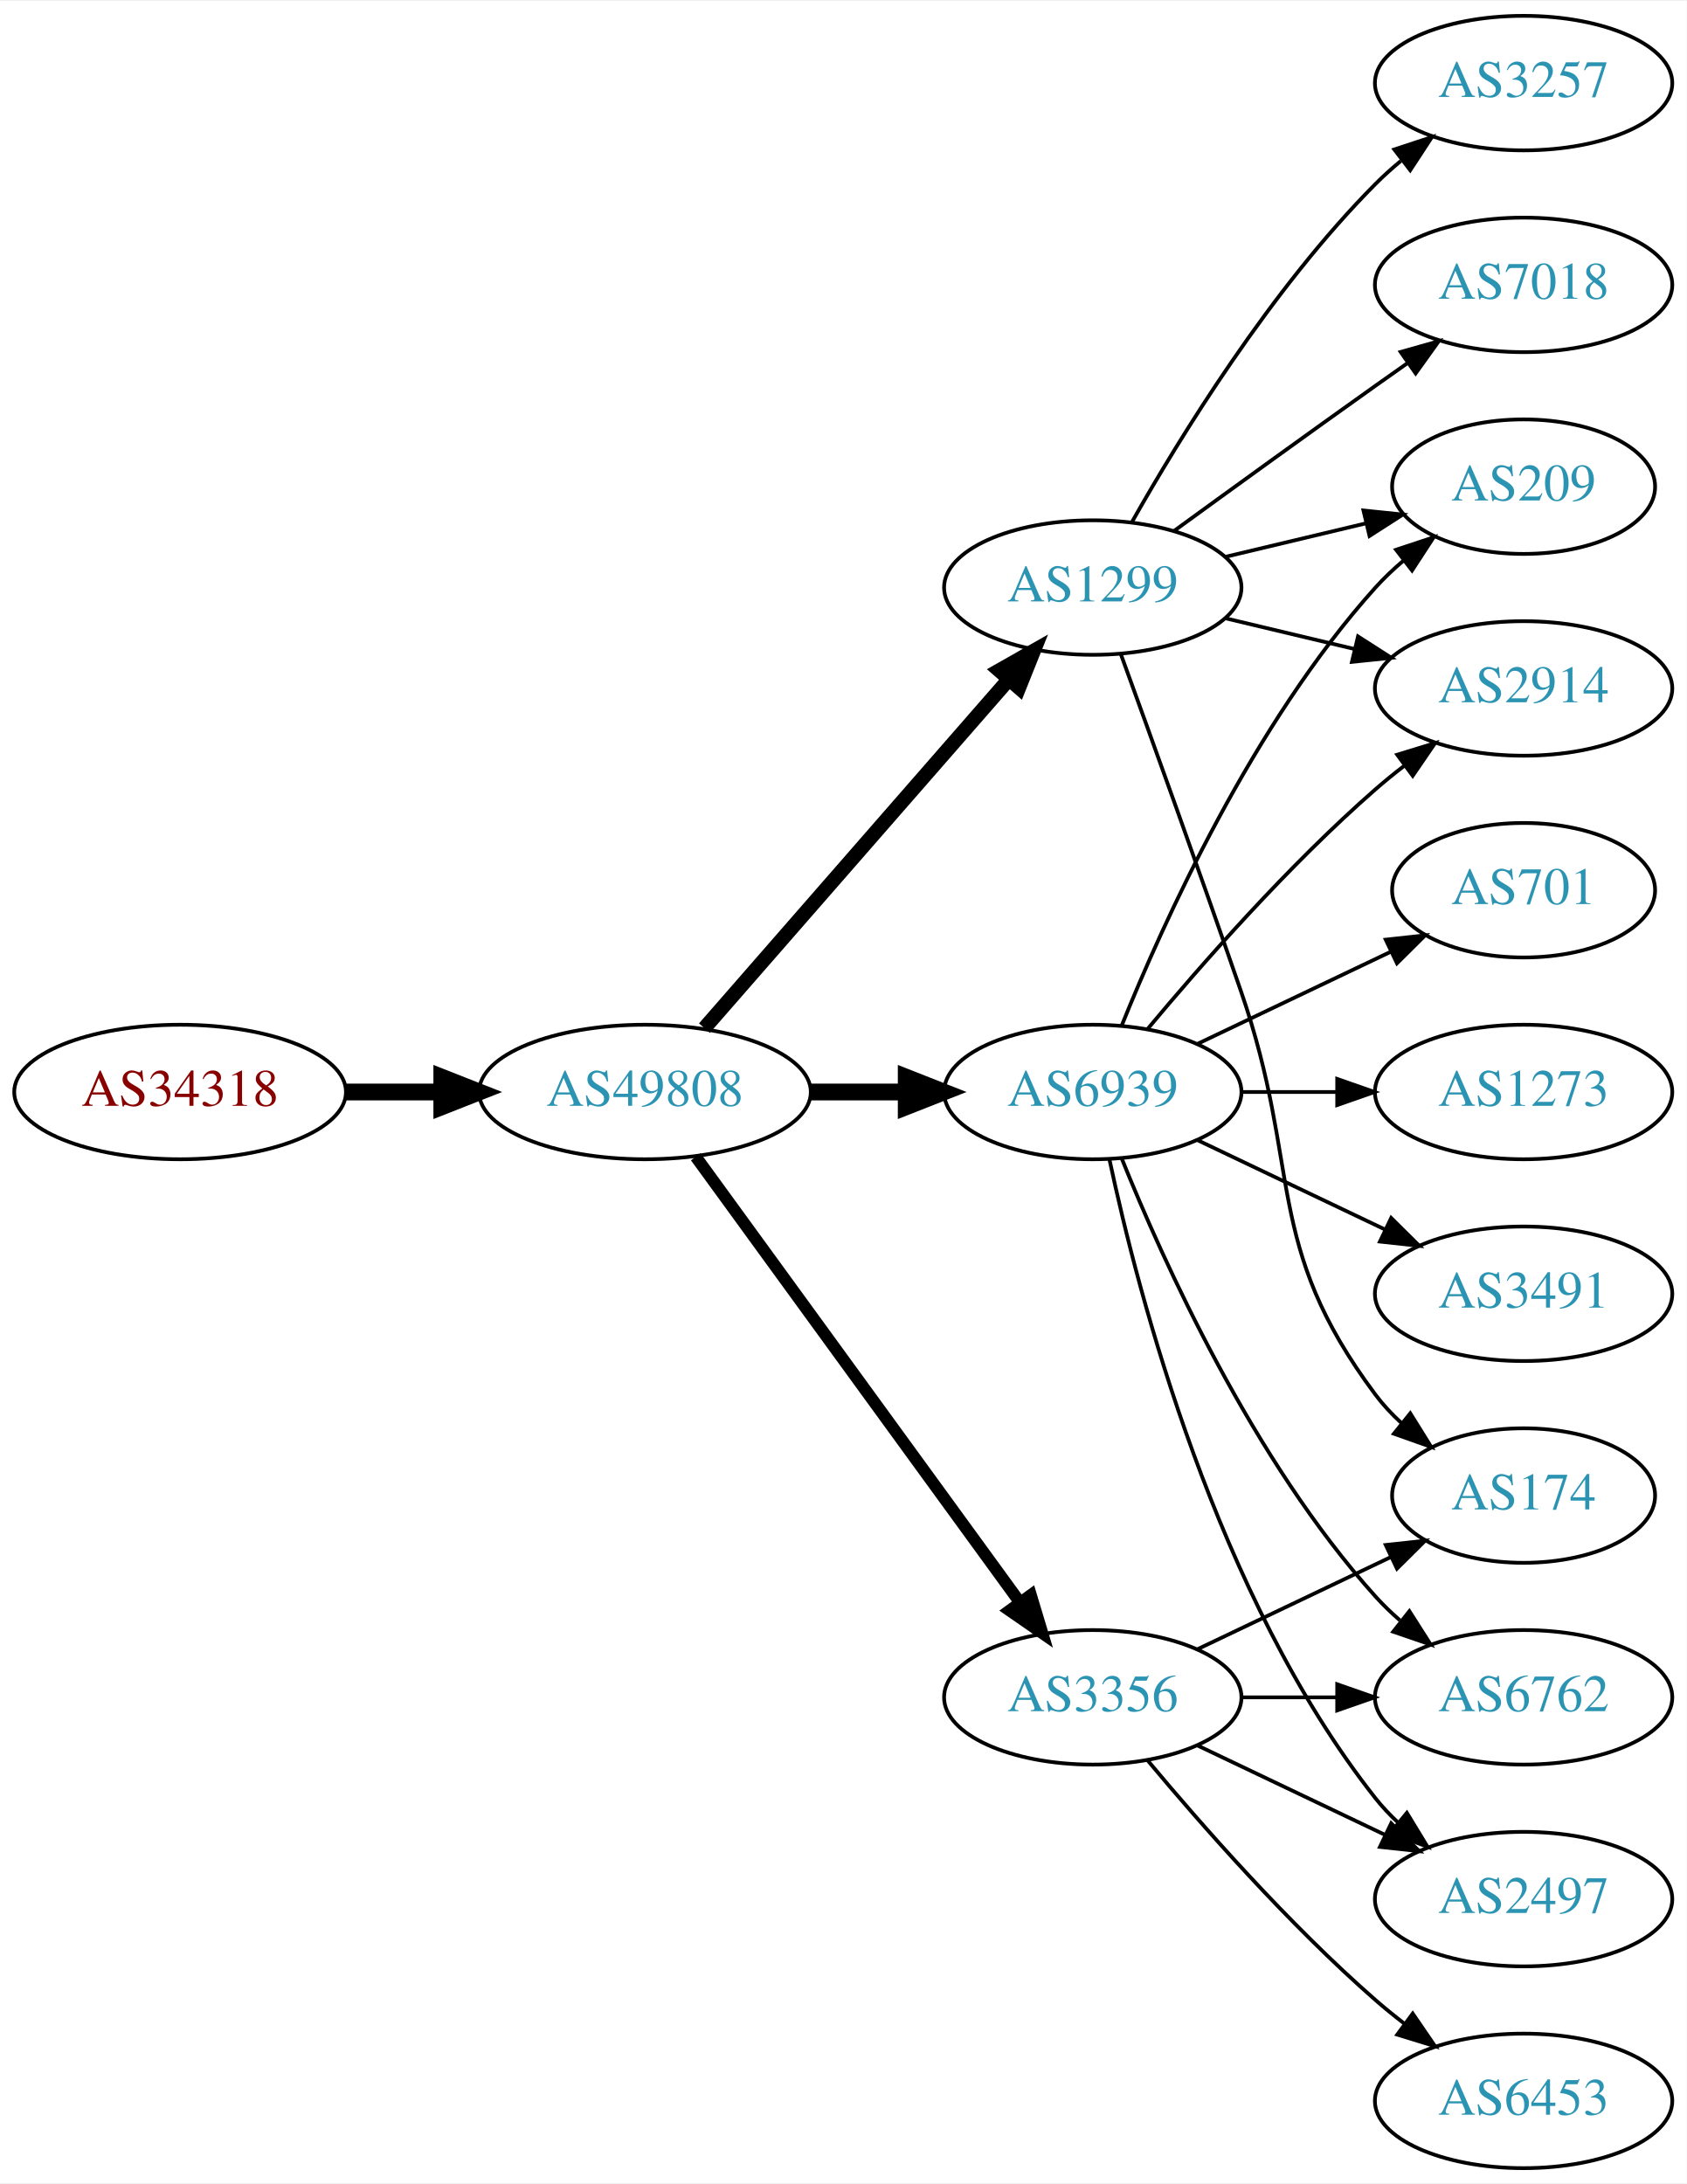
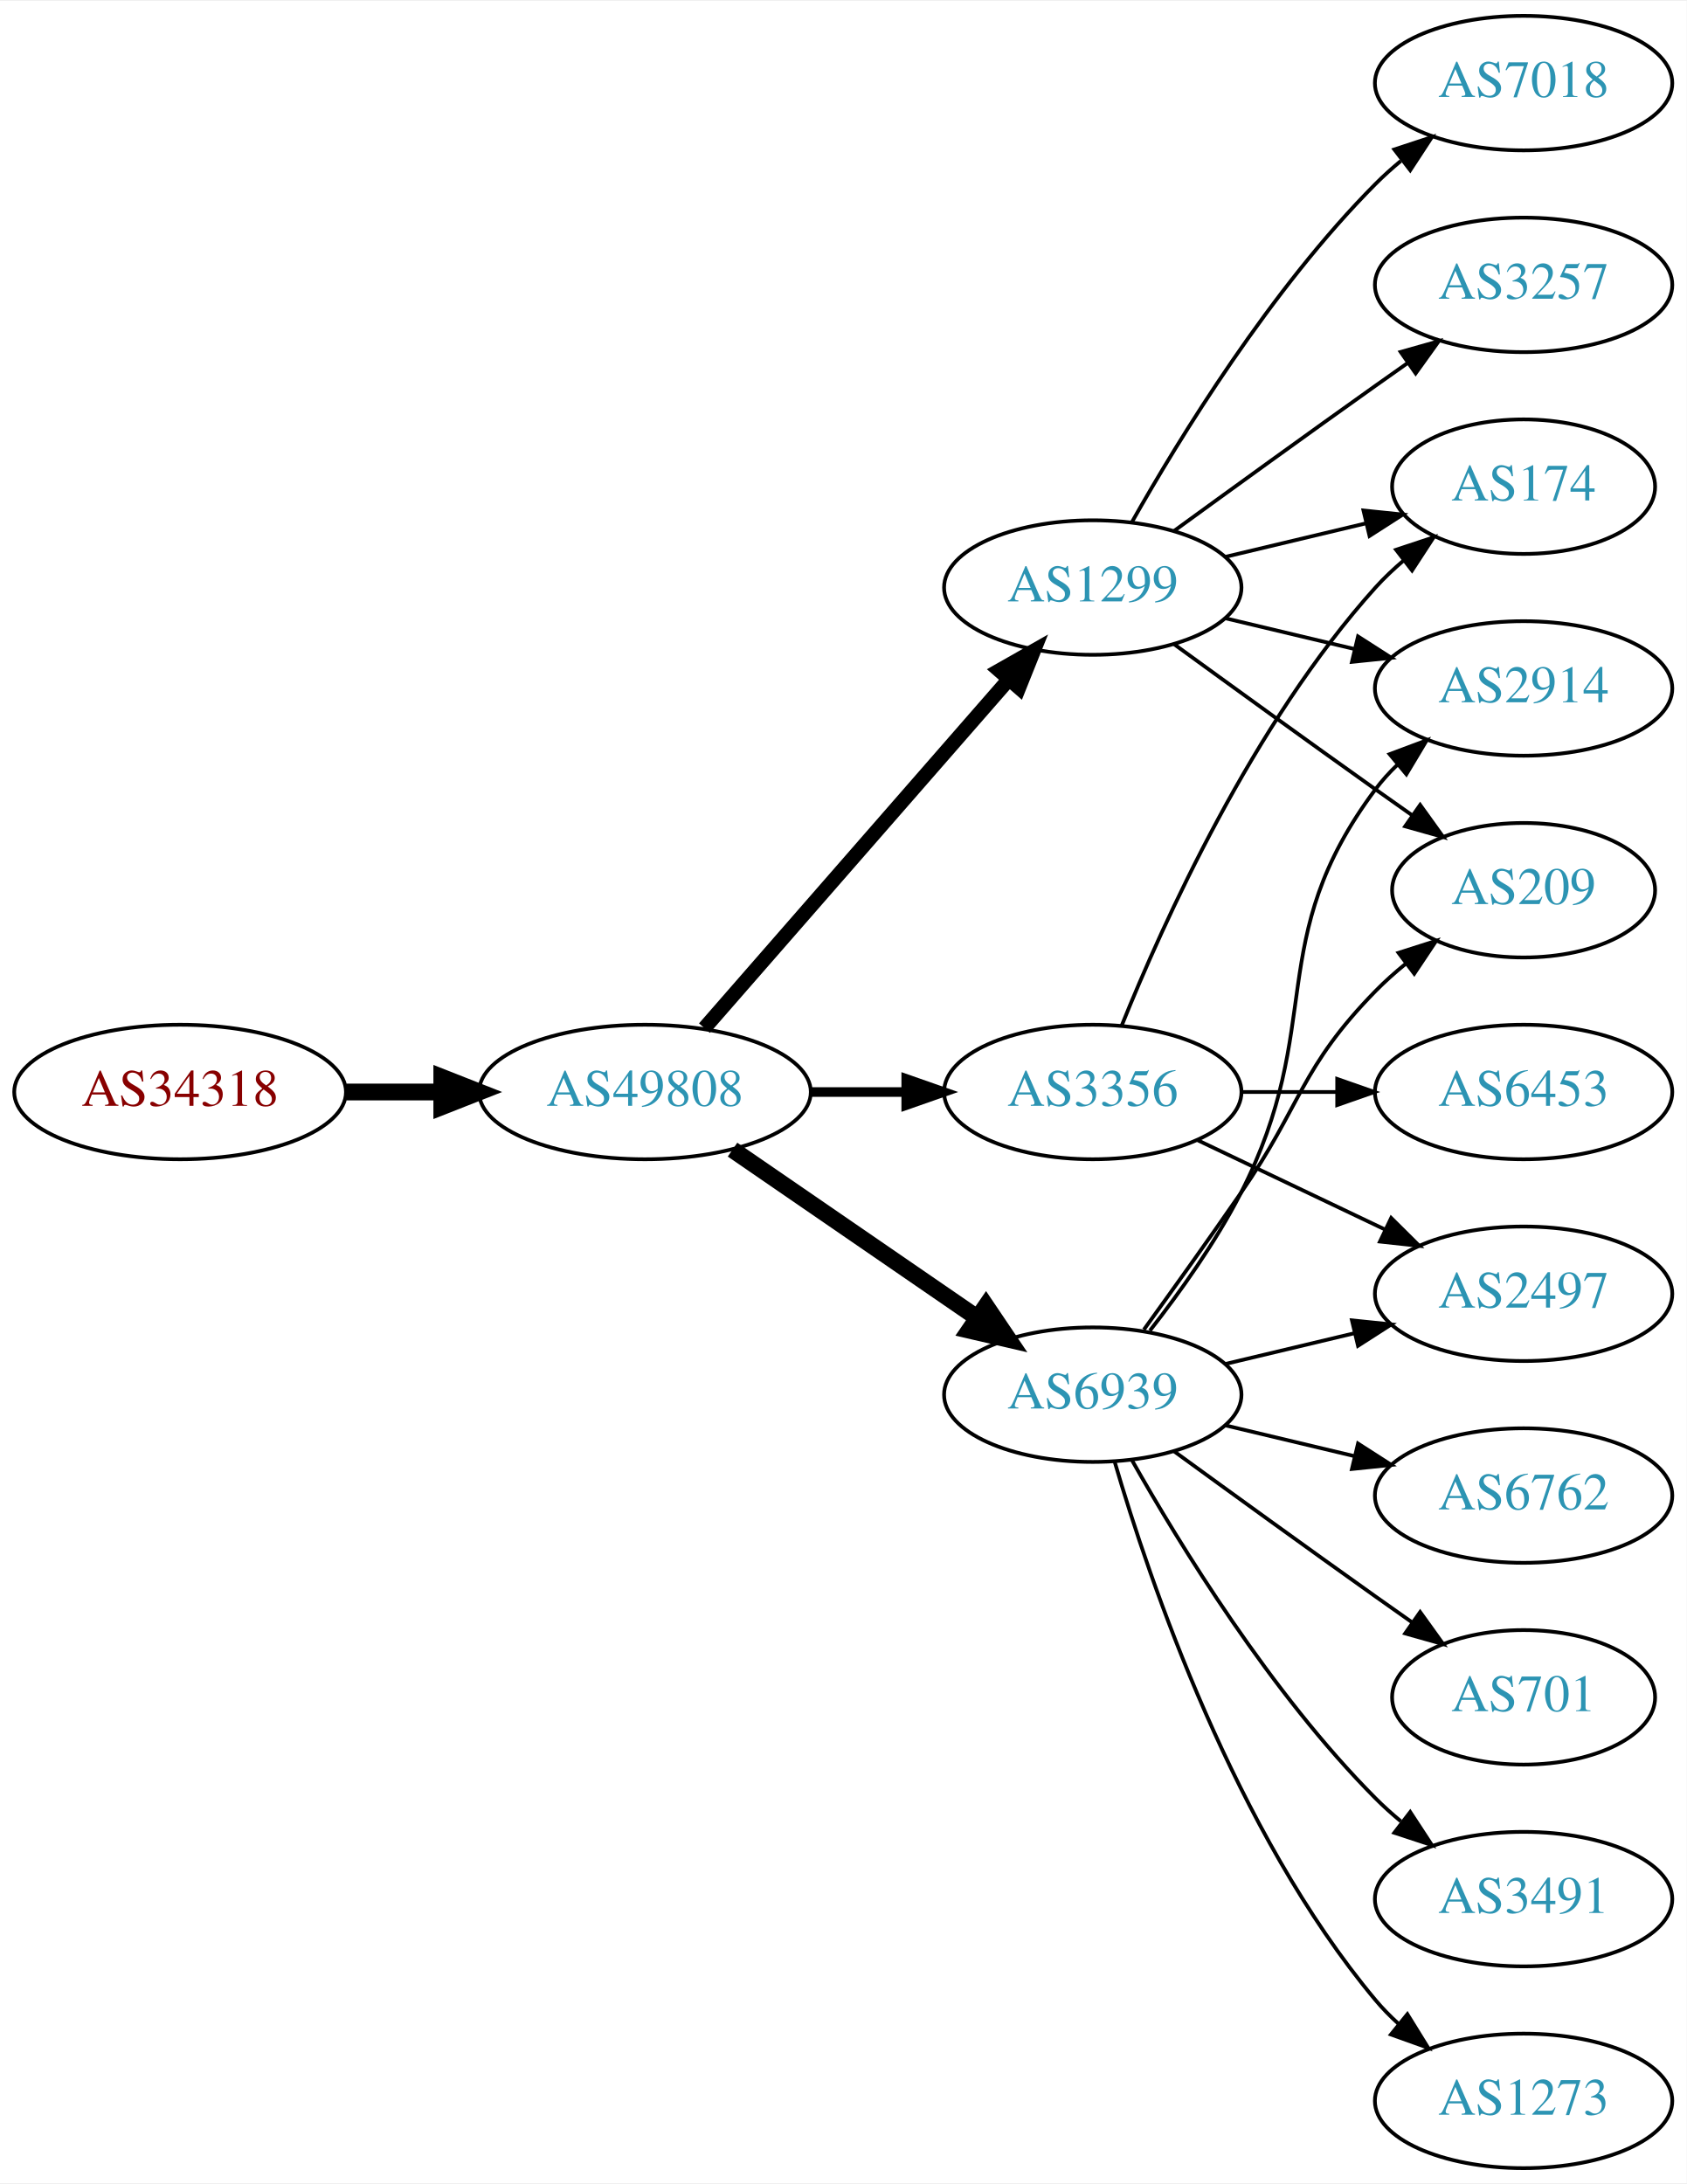
<svg xmlns="http://www.w3.org/2000/svg" xmlns:xlink="http://www.w3.org/1999/xlink" width="451pt" height="584pt" viewBox="0.00 0.00 451.37 584.00">
  <g id="graph0" class="graph" transform="scale(1 1) rotate(0) translate(4 580)">
    <polygon fill="white" stroke="none" points="-4,4 -4,-580 447.37,-580 447.37,4 -4,4" />
    <g id="node1" class="node">
      <g id="a_node1">
        <a xlink:href="/asn/34318" xlink:title="AS34318 ~ Flashnet GmbH [AT]">
          <ellipse fill="#ffffff" stroke="black" cx="44.196" cy="-288" rx="44.393" ry="18" />
          <text text-anchor="middle" x="44.196" y="-284.3" font-family="Times,serif" font-size="14.00" fill="#880000">AS34318</text>
        </a>
      </g>
    </g>
    <g id="node2" class="node">
      <g id="a_node2">
        <a xlink:href="/asn/49808" xlink:title="AS49808 ~ POWERSPEED-AS [AT]">
          <ellipse fill="#ffffff" stroke="black" cx="168.588" cy="-288" rx="44.393" ry="18" />
          <text text-anchor="middle" x="168.588" y="-284.3" font-family="Times,serif" font-size="14.00" fill="#2c94b3">AS49808</text>
        </a>
      </g>
    </g>
    <g id="edge1" class="edge">
      <path fill="none" stroke="black" stroke-width="4.5" d="M88.692,-288C96.898,-288 105.569,-288 114.041,-288" />
      <polygon fill="black" stroke="black" stroke-width="4.5" points="114.233,-291.938 124.233,-288 114.233,-284.063 114.233,-291.938" />
    </g>
    <g id="node3" class="node">
      <g id="a_node3">
        <a xlink:href="/asn/1299" xlink:title="AS1299 ~ Telia Carrier [EU]">
          <ellipse fill="#ffffff" stroke="black" cx="288.431" cy="-423" rx="39.794" ry="18" />
          <text text-anchor="middle" x="288.431" y="-419.3" font-family="Times,serif" font-size="14.00" fill="#2c94b3">AS1299</text>
        </a>
      </g>
    </g>
    <g id="edge2" class="edge">
      <path fill="none" stroke="black" stroke-width="3.857" d="M184.513,-305.098C205.056,-328.631 242.175,-371.155 265.771,-398.187" />
      <polygon fill="black" stroke="black" stroke-width="3.857" points="263.414,-400.809 272.627,-406.041 268.688,-396.206 263.414,-400.809" />
    </g>
    <g id="node4" class="node">
      <g id="a_node4">
-         <a xlink:href="/asn/6939" xlink:title="AS6939 ~ Hurricane Electric LLC [US]">
+         <a xlink:href="/asn/3356" xlink:title="AS3356 ~ Level 3 Parent, LLC [US]">
          <ellipse fill="#ffffff" stroke="black" cx="288.431" cy="-288" rx="39.794" ry="18" />
-           <text text-anchor="middle" x="288.431" y="-284.3" font-family="Times,serif" font-size="14.00" fill="#2c94b3">AS6939</text>
+           <text text-anchor="middle" x="288.431" y="-284.3" font-family="Times,serif" font-size="14.00" fill="#2c94b3">AS3356</text>
        </a>
      </g>
    </g>
    <g id="edge3" class="edge">
-       <path fill="none" stroke="black" stroke-width="4.5" d="M212.799,-288C221.112,-288 229.875,-288 238.357,-288" />
-       <polygon fill="black" stroke="black" stroke-width="4.5" points="238.516,-291.938 248.516,-288 238.516,-284.063 238.516,-291.938" />
+       <path fill="none" stroke="black" stroke-width="2.571" d="M212.799,-288C221.112,-288 229.875,-288 238.357,-288" />
+       <polygon fill="black" stroke="black" stroke-width="2.571" points="238.516,-291.5 248.516,-288 238.516,-284.5 238.516,-291.5" />
    </g>
    <g id="node5" class="node">
      <g id="a_node5">
-         <a xlink:href="/asn/3356" xlink:title="AS3356 ~ Level 3 Parent, LLC [US]">
-           <ellipse fill="#ffffff" stroke="black" cx="288.431" cy="-126" rx="39.794" ry="18" />
-           <text text-anchor="middle" x="288.431" y="-122.3" font-family="Times,serif" font-size="14.00" fill="#2c94b3">AS3356</text>
+         <a xlink:href="/asn/6939" xlink:title="AS6939 ~ Hurricane Electric LLC [US]">
+           <ellipse fill="#ffffff" stroke="black" cx="288.431" cy="-207" rx="39.794" ry="18" />
+           <text text-anchor="middle" x="288.431" y="-203.3" font-family="Times,serif" font-size="14.00" fill="#2c94b3">AS6939</text>
        </a>
      </g>
    </g>
    <g id="edge4" class="edge">
-       <path fill="none" stroke="black" stroke-width="3.214" d="M182.199,-270.663C203.02,-242.04 244.683,-184.767 268.871,-151.514" />
-       <polygon fill="black" stroke="black" stroke-width="3.214" points="271.858,-153.358 274.91,-143.212 266.197,-149.24 271.858,-153.358" />
+       <path fill="none" stroke="black" stroke-width="4.5" d="M192.031,-272.574C210.612,-259.802 237.173,-241.545 257.553,-227.537" />
+       <polygon fill="black" stroke="black" stroke-width="4.5" points="259.856,-230.731 265.867,-221.822 255.396,-224.242 259.856,-230.731" />
    </g>
    <g id="node6" class="node">
      <g id="a_node6">
        <a xlink:href="/asn/2914" xlink:title="AS2914 ~ NTT America, Inc. [US]">
          <ellipse fill="#ffffff" stroke="black" cx="403.724" cy="-396" rx="39.794" ry="18" />
          <text text-anchor="middle" x="403.724" y="-392.3" font-family="Times,serif" font-size="14.00" fill="#2c94b3">AS2914</text>
        </a>
      </g>
    </g>
    <g id="edge5" class="edge">
      <path fill="none" stroke="black" d="M324.038,-414.752C334.909,-412.162 347.064,-409.265 358.506,-406.538" />
      <polygon fill="black" stroke="black" points="359.412,-409.92 368.328,-404.197 357.789,-403.111 359.412,-409.92" />
    </g>
    <g id="node7" class="node">
      <g id="a_node7">
-         <a xlink:href="/asn/7018" xlink:title="AS7018 ~ AT&amp;T Services, Inc. [US]">
+         <a xlink:href="/asn/3257" xlink:title="AS3257 ~ GTT [DE]">
          <ellipse fill="#ffffff" stroke="black" cx="403.724" cy="-504" rx="39.794" ry="18" />
-           <text text-anchor="middle" x="403.724" y="-500.3" font-family="Times,serif" font-size="14.00" fill="#2c94b3">AS7018</text>
+           <text text-anchor="middle" x="403.724" y="-500.3" font-family="Times,serif" font-size="14.00" fill="#2c94b3">AS3257</text>
        </a>
      </g>
    </g>
    <g id="edge6" class="edge">
      <path fill="none" stroke="black" d="M310.279,-438.222C325.213,-449.091 345.827,-464.025 364.077,-477 366.898,-479.005 369.841,-481.085 372.789,-483.159" />
      <polygon fill="black" stroke="black" points="370.816,-486.05 381.013,-488.926 374.835,-480.319 370.816,-486.05" />
    </g>
    <g id="node8" class="node">
      <g id="a_node8">
-         <a xlink:href="/asn/3257" xlink:title="AS3257 ~ GTT [DE]">
+         <a xlink:href="/asn/209" xlink:title="AS209 ~ CenturyLink Communications, LLC [US]">
+           <ellipse fill="#ffffff" stroke="black" cx="403.724" cy="-342" rx="35.194" ry="18" />
+           <text text-anchor="middle" x="403.724" y="-338.3" font-family="Times,serif" font-size="14.00" fill="#2c94b3">AS209</text>
+         </a>
+       </g>
+     </g>
+     <g id="edge7" class="edge">
+       <path fill="none" stroke="black" d="M310.279,-407.778C325.213,-396.909 345.827,-381.975 364.077,-369 367.288,-366.718 370.657,-364.339 374.011,-361.982" />
+       <polygon fill="black" stroke="black" points="376.039,-364.834 382.222,-356.23 372.023,-359.101 376.039,-364.834" />
+     </g>
+     <g id="node9" class="node">
+       <g id="a_node9">
+         <a xlink:href="/asn/7018" xlink:title="AS7018 ~ AT&amp;T Services, Inc. [US]">
          <ellipse fill="#ffffff" stroke="black" cx="403.724" cy="-558" rx="39.794" ry="18" />
-           <text text-anchor="middle" x="403.724" y="-554.3" font-family="Times,serif" font-size="14.00" fill="#2c94b3">AS3257</text>
-         </a>
-       </g>
-     </g>
-     <g id="edge7" class="edge">
+           <text text-anchor="middle" x="403.724" y="-554.3" font-family="Times,serif" font-size="14.00" fill="#2c94b3">AS7018</text>
+         </a>
+       </g>
+     </g>
+     <g id="edge8" class="edge">
      <path fill="none" stroke="black" d="M298.891,-440.49C311.672,-463.096 336.105,-502.886 364.077,-531 366.188,-533.121 368.484,-535.188 370.87,-537.171" />
      <polygon fill="black" stroke="black" points="369.122,-540.242 379.185,-543.556 373.385,-534.69 369.122,-540.242" />
-     </g>
-     <g id="node9" class="node">
-       <g id="a_node9">
-         <a xlink:href="/asn/209" xlink:title="AS209 ~ CenturyLink Communications, LLC [US]">
-           <ellipse fill="#ffffff" stroke="black" cx="403.724" cy="-450" rx="35.194" ry="18" />
-           <text text-anchor="middle" x="403.724" y="-446.3" font-family="Times,serif" font-size="14.00" fill="#2c94b3">AS209</text>
-         </a>
-       </g>
-     </g>
-     <g id="edge8" class="edge">
-       <path fill="none" stroke="black" d="M324.038,-431.248C335.833,-434.058 349.137,-437.229 361.405,-440.153" />
-       <polygon fill="black" stroke="black" points="360.871,-443.624 371.41,-442.537 362.494,-436.814 360.871,-443.624" />
    </g>
    <g id="node10" class="node">
      <g id="a_node10">
        <a xlink:href="/asn/174" xlink:title="AS174 ~ Cogent Communications [US]">
-           <ellipse fill="#ffffff" stroke="black" cx="403.724" cy="-180" rx="35.194" ry="18" />
-           <text text-anchor="middle" x="403.724" y="-176.3" font-family="Times,serif" font-size="14.00" fill="#2c94b3">AS174</text>
+           <ellipse fill="#ffffff" stroke="black" cx="403.724" cy="-450" rx="35.194" ry="18" />
+           <text text-anchor="middle" x="403.724" y="-446.3" font-family="Times,serif" font-size="14.00" fill="#2c94b3">AS174</text>
        </a>
      </g>
    </g>
    <g id="edge9" class="edge">
-       <path fill="none" stroke="black" d="M295.979,-405.079C303.764,-383.688 317.086,-346.81 328.077,-315 344.602,-267.178 333.806,-247.542 364.077,-207 366.085,-204.311 368.441,-201.791 370.982,-199.454" />
-       <polygon fill="black" stroke="black" points="373.397,-202.004 378.998,-193.011 369.011,-196.548 373.397,-202.004" />
-     </g>
-     <g id="edge12" class="edge">
-       <path fill="none" stroke="black" d="M303.061,-304.817C317.343,-321.929 340.89,-348.745 364.077,-369 366.543,-371.154 369.182,-373.294 371.879,-375.372" />
-       <polygon fill="black" stroke="black" points="369.904,-378.264 380.033,-381.37 374.052,-372.625 369.904,-378.264" />
-     </g>
-     <g id="edge13" class="edge">
+       <path fill="none" stroke="black" d="M324.038,-431.248C335.833,-434.058 349.137,-437.229 361.405,-440.153" />
+       <polygon fill="black" stroke="black" points="360.871,-443.624 371.41,-442.537 362.494,-436.814 360.871,-443.624" />
+     </g>
+     <g id="edge10" class="edge">
      <path fill="none" stroke="black" d="M296.179,-305.787C307.23,-333.243 331.283,-386.578 364.077,-423 366.393,-425.572 368.998,-428.03 371.733,-430.343" />
      <polygon fill="black" stroke="black" points="369.599,-433.117 379.656,-436.448 373.871,-427.572 369.599,-433.117" />
    </g>
    <g id="node11" class="node">
      <g id="a_node11">
-         <a xlink:href="/asn/1273" xlink:title="AS1273 ~ Vodafone Group PLC [EU]">
+         <a xlink:href="/asn/6453" xlink:title="AS6453 ~ TATA COMMUNICATIONS (AMERICA) INC [US]">
          <ellipse fill="#ffffff" stroke="black" cx="403.724" cy="-288" rx="39.794" ry="18" />
-           <text text-anchor="middle" x="403.724" y="-284.3" font-family="Times,serif" font-size="14.00" fill="#2c94b3">AS1273</text>
-         </a>
-       </g>
-     </g>
-     <g id="edge10" class="edge">
+           <text text-anchor="middle" x="403.724" y="-284.3" font-family="Times,serif" font-size="14.00" fill="#2c94b3">AS6453</text>
+         </a>
+       </g>
+     </g>
+     <g id="edge11" class="edge">
      <path fill="none" stroke="black" d="M328.103,-288C336.306,-288 345.07,-288 353.602,-288" />
      <polygon fill="black" stroke="black" points="353.841,-291.5 363.841,-288 353.841,-284.5 353.841,-291.5" />
    </g>
    <g id="node12" class="node">
      <g id="a_node12">
-         <a xlink:href="/asn/3491" xlink:title="AS3491 ~ PCCW Global, Inc. [US]">
+         <a xlink:href="/asn/2497" xlink:title="AS2497 ~ Internet Initiative Japan Inc. [JP]">
          <ellipse fill="#ffffff" stroke="black" cx="403.724" cy="-234" rx="39.794" ry="18" />
-           <text text-anchor="middle" x="403.724" y="-230.3" font-family="Times,serif" font-size="14.00" fill="#2c94b3">AS3491</text>
-         </a>
-       </g>
-     </g>
-     <g id="edge11" class="edge">
+           <text text-anchor="middle" x="403.724" y="-230.3" font-family="Times,serif" font-size="14.00" fill="#2c94b3">AS2497</text>
+         </a>
+       </g>
+     </g>
+     <g id="edge12" class="edge">
      <path fill="none" stroke="black" d="M316.567,-275.066C331.561,-267.919 350.382,-258.948 366.605,-251.215" />
      <polygon fill="black" stroke="black" points="368.288,-254.291 375.809,-246.829 365.276,-247.972 368.288,-254.291" />
    </g>
+     <g id="edge19" class="edge">
+       <path fill="none" stroke="black" d="M303.727,-224.14C311.713,-234.353 321.375,-247.853 328.077,-261 351.058,-306.077 333.806,-328.458 364.077,-369 365.822,-371.336 367.829,-373.545 369.992,-375.617" />
+       <polygon fill="black" stroke="black" points="367.87,-378.405 377.793,-382.118 372.352,-373.027 367.87,-378.405" />
+     </g>
+     <g id="edge14" class="edge">
+       <path fill="none" stroke="black" d="M302.11,-224.406C309.725,-234.937 319.558,-248.67 328.077,-261 344.473,-284.731 343.905,-294.383 364.077,-315 366.556,-317.534 369.303,-319.983 372.156,-322.304" />
+       <polygon fill="black" stroke="black" points="370.247,-325.248 380.341,-328.468 374.458,-319.657 370.247,-325.248" />
+     </g>
+     <g id="edge17" class="edge">
+       <path fill="none" stroke="black" d="M324.038,-215.248C334.909,-217.838 347.064,-220.735 358.506,-223.462" />
+       <polygon fill="black" stroke="black" points="357.789,-226.889 368.328,-225.803 359.412,-220.08 357.789,-226.889" />
+     </g>
    <g id="node13" class="node">
      <g id="a_node13">
-         <a xlink:href="/asn/2497" xlink:title="AS2497 ~ Internet Initiative Japan Inc. [JP]">
-           <ellipse fill="#ffffff" stroke="black" cx="403.724" cy="-72" rx="39.794" ry="18" />
-           <text text-anchor="middle" x="403.724" y="-68.3" font-family="Times,serif" font-size="14.00" fill="#2c94b3">AS2497</text>
-         </a>
-       </g>
-     </g>
-     <g id="edge14" class="edge">
-       <path fill="none" stroke="black" d="M292.921,-269.84C300.552,-233.97 321.544,-152.845 364.077,-99 365.885,-96.712 367.937,-94.538 370.132,-92.49" />
-       <polygon fill="black" stroke="black" points="372.486,-95.086 377.992,-86.034 368.043,-89.677 372.486,-95.086" />
+         <a xlink:href="/asn/701" xlink:title="AS701 ~ UUNET [US]">
+           <ellipse fill="#ffffff" stroke="black" cx="403.724" cy="-126" rx="35.194" ry="18" />
+           <text text-anchor="middle" x="403.724" y="-122.3" font-family="Times,serif" font-size="14.00" fill="#2c94b3">AS701</text>
+         </a>
+       </g>
+     </g>
+     <g id="edge13" class="edge">
+       <path fill="none" stroke="black" d="M310.279,-191.778C325.213,-180.909 345.827,-165.975 364.077,-153 367.288,-150.718 370.657,-148.339 374.011,-145.982" />
+       <polygon fill="black" stroke="black" points="376.039,-148.834 382.222,-140.23 372.023,-143.101 376.039,-148.834" />
    </g>
    <g id="node14" class="node">
      <g id="a_node14">
-         <a xlink:href="/asn/701" xlink:title="AS701 ~ UUNET [US]">
-           <ellipse fill="#ffffff" stroke="black" cx="403.724" cy="-342" rx="35.194" ry="18" />
-           <text text-anchor="middle" x="403.724" y="-338.3" font-family="Times,serif" font-size="14.00" fill="#2c94b3">AS701</text>
+         <a xlink:href="/asn/3491" xlink:title="AS3491 ~ PCCW Global, Inc. [US]">
+           <ellipse fill="#ffffff" stroke="black" cx="403.724" cy="-72" rx="39.794" ry="18" />
+           <text text-anchor="middle" x="403.724" y="-68.3" font-family="Times,serif" font-size="14.00" fill="#2c94b3">AS3491</text>
        </a>
      </g>
    </g>
    <g id="edge15" class="edge">
-       <path fill="none" stroke="black" d="M316.567,-300.934C331.999,-308.29 351.485,-317.577 368.02,-325.459" />
-       <polygon fill="black" stroke="black" points="366.828,-328.768 377.361,-329.911 369.84,-322.449 366.828,-328.768" />
+       <path fill="none" stroke="black" d="M298.891,-189.51C311.672,-166.904 336.105,-127.114 364.077,-99 366.188,-96.879 368.484,-94.812 370.87,-92.829" />
+       <polygon fill="black" stroke="black" points="373.385,-95.31 379.185,-86.444 369.122,-89.758 373.385,-95.31" />
    </g>
    <g id="node15" class="node">
      <g id="a_node15">
-         <a xlink:href="/asn/6762" xlink:title="AS6762 ~ TELECOM ITALIA SPARKLE S.p.A. [IT]">
-           <ellipse fill="#ffffff" stroke="black" cx="403.724" cy="-126" rx="39.794" ry="18" />
-           <text text-anchor="middle" x="403.724" y="-122.3" font-family="Times,serif" font-size="14.00" fill="#2c94b3">AS6762</text>
+         <a xlink:href="/asn/1273" xlink:title="AS1273 ~ Vodafone Group PLC [EU]">
+           <ellipse fill="#ffffff" stroke="black" cx="403.724" cy="-18" rx="39.794" ry="18" />
+           <text text-anchor="middle" x="403.724" y="-14.3" font-family="Times,serif" font-size="14.00" fill="#2c94b3">AS1273</text>
        </a>
      </g>
    </g>
    <g id="edge16" class="edge">
-       <path fill="none" stroke="black" d="M296.179,-270.213C307.23,-242.757 331.283,-189.422 364.077,-153 366.08,-150.776 368.298,-148.637 370.631,-146.603" />
-       <polygon fill="black" stroke="black" points="373.161,-149.065 378.85,-140.127 368.829,-143.567 373.161,-149.065" />
-     </g>
-     <g id="edge20" class="edge">
-       <path fill="none" stroke="black" d="M316.567,-138.934C331.999,-146.29 351.485,-155.577 368.02,-163.459" />
-       <polygon fill="black" stroke="black" points="366.828,-166.768 377.361,-167.911 369.84,-160.449 366.828,-166.768" />
-     </g>
-     <g id="edge19" class="edge">
-       <path fill="none" stroke="black" d="M316.567,-113.066C331.561,-105.919 350.382,-96.948 366.605,-89.215" />
-       <polygon fill="black" stroke="black" points="368.288,-92.291 375.809,-84.829 365.276,-85.972 368.288,-92.291" />
-     </g>
-     <g id="edge18" class="edge">
-       <path fill="none" stroke="black" d="M328.103,-126C336.306,-126 345.07,-126 353.602,-126" />
-       <polygon fill="black" stroke="black" points="353.841,-129.5 363.841,-126 353.841,-122.5 353.841,-129.5" />
+       <path fill="none" stroke="black" d="M294.305,-188.998C303.619,-157.156 326.435,-90.019 364.077,-45 365.948,-42.763 368.046,-40.626 370.272,-38.604" />
+       <polygon fill="black" stroke="black" points="372.619,-41.208 378.191,-32.196 368.216,-35.766 372.619,-41.208" />
    </g>
    <g id="node16" class="node">
      <g id="a_node16">
-         <a xlink:href="/asn/6453" xlink:title="AS6453 ~ TATA COMMUNICATIONS (AMERICA) INC [US]">
-           <ellipse fill="#ffffff" stroke="black" cx="403.724" cy="-18" rx="39.794" ry="18" />
-           <text text-anchor="middle" x="403.724" y="-14.3" font-family="Times,serif" font-size="14.00" fill="#2c94b3">AS6453</text>
-         </a>
-       </g>
-     </g>
-     <g id="edge17" class="edge">
-       <path fill="none" stroke="black" d="M303.061,-109.183C317.343,-92.071 340.89,-65.255 364.077,-45 366.543,-42.846 369.182,-40.706 371.879,-38.628" />
-       <polygon fill="black" stroke="black" points="374.052,-41.375 380.033,-32.63 369.904,-35.736 374.052,-41.375" />
+         <a xlink:href="/asn/6762" xlink:title="AS6762 ~ TELECOM ITALIA SPARKLE S.p.A. [IT]">
+           <ellipse fill="#ffffff" stroke="black" cx="403.724" cy="-180" rx="39.794" ry="18" />
+           <text text-anchor="middle" x="403.724" y="-176.3" font-family="Times,serif" font-size="14.00" fill="#2c94b3">AS6762</text>
+         </a>
+       </g>
+     </g>
+     <g id="edge18" class="edge">
+       <path fill="none" stroke="black" d="M324.038,-198.752C334.909,-196.162 347.064,-193.265 358.506,-190.538" />
+       <polygon fill="black" stroke="black" points="359.412,-193.92 368.328,-188.197 357.789,-187.111 359.412,-193.92" />
    </g>
  </g>
</svg>
